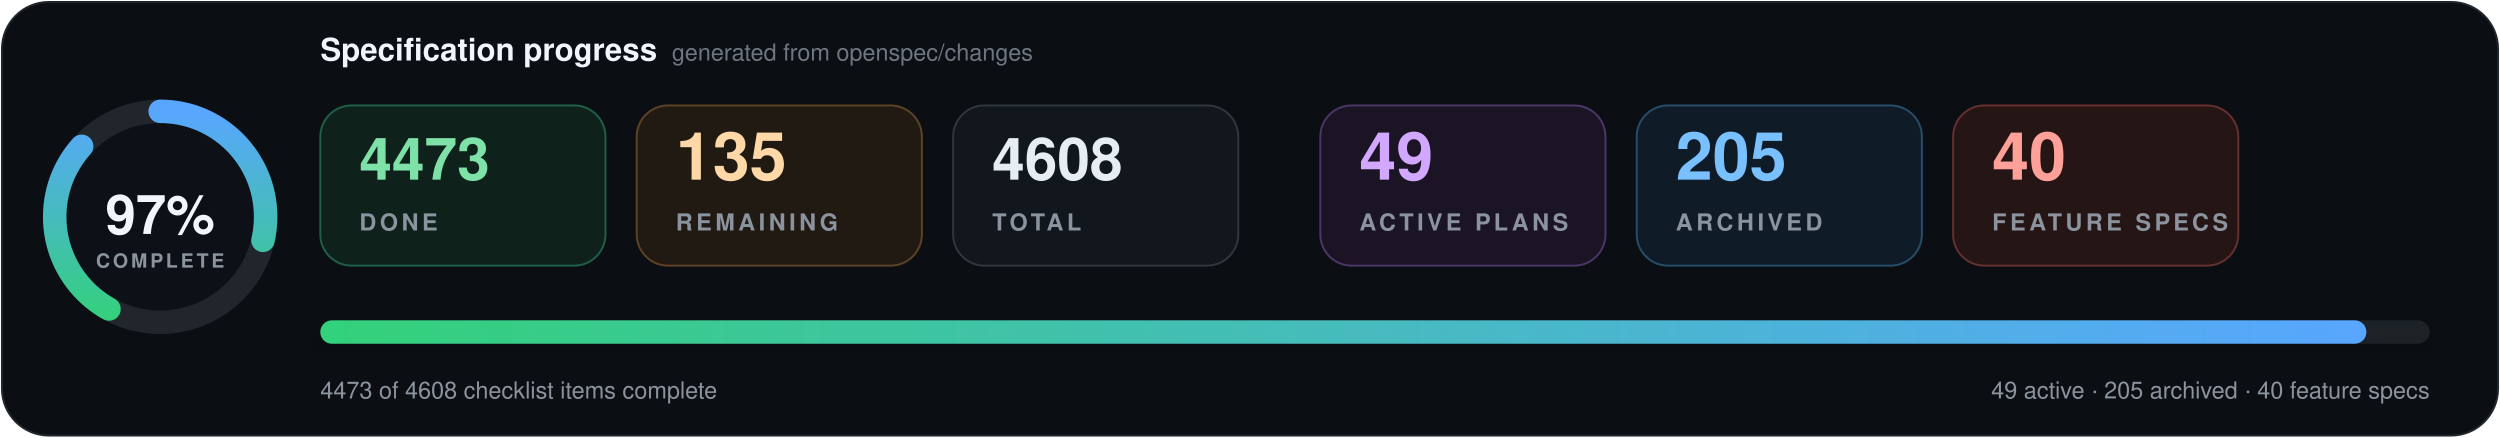
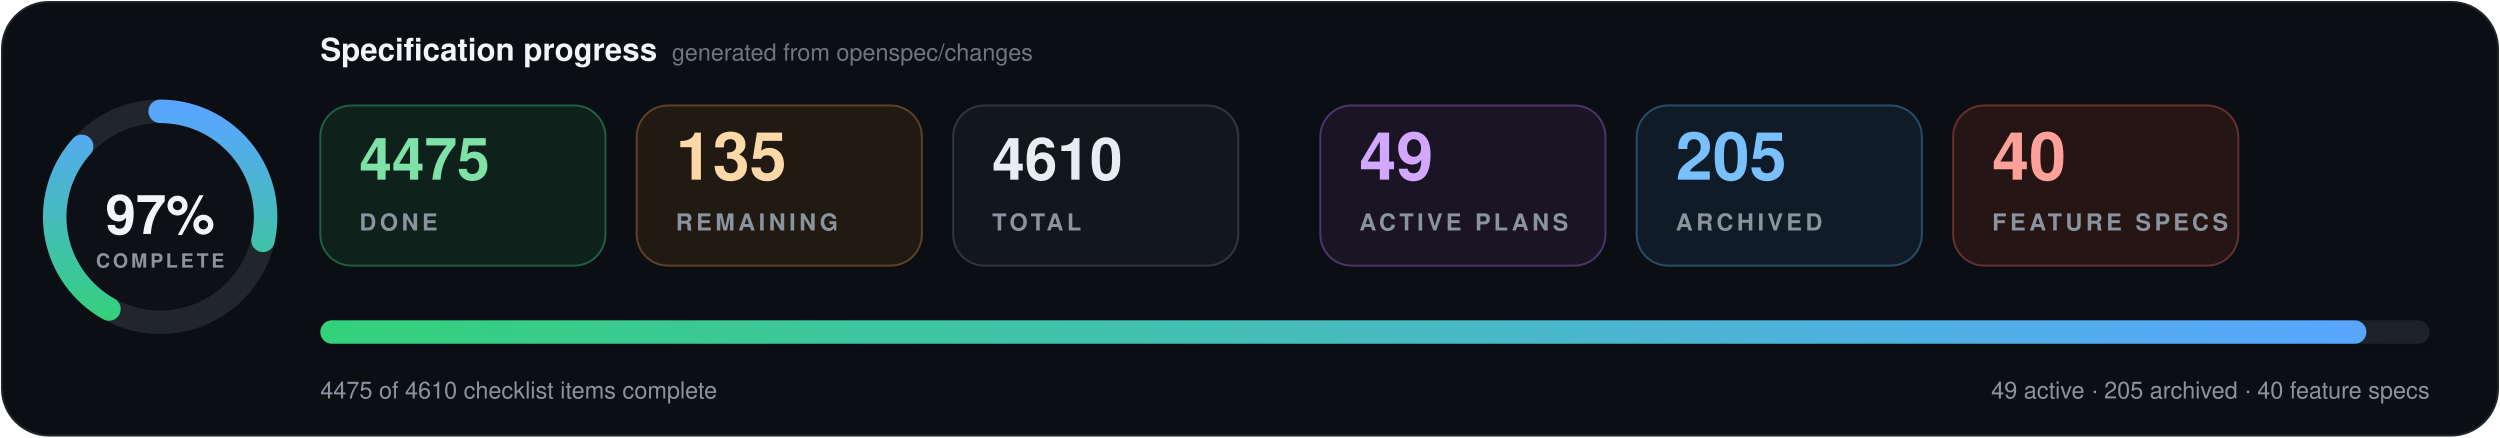
- <svg xmlns="http://www.w3.org/2000/svg" data-cache-version="1793136839" width="1280" height="224" viewBox="0 0 1280 224" role="img" aria-labelledby="title description" font-family="system-ui, -apple-system, BlinkMacSystemFont, 'Segoe UI', Helvetica, Arial, sans-serif" font-variant-numeric="tabular-nums">
+ <svg xmlns="http://www.w3.org/2000/svg" data-cache-version="1793138135" width="1280" height="224" viewBox="0 0 1280 224" role="img" aria-labelledby="title description" font-family="system-ui, -apple-system, BlinkMacSystemFont, 'Segoe UI', Helvetica, Arial, sans-serif" font-variant-numeric="tabular-nums">
  <defs>
    <linearGradient id="progress" x1="0" x2="1">
      <stop offset="0" stop-color="#33d17a" />
      <stop offset="1" stop-color="#58a6ff" />
    </linearGradient>
    <filter id="shadow" x="-10%" y="-20%" width="120%" height="150%">
      <feDropShadow dx="0" dy="7" stdDeviation="9" flood-color="#000" flood-opacity=".28" />
    </filter>
  </defs>
  <rect x="1" y="1" width="1278" height="222" rx="24" fill="#0b0f14" stroke="#21262d" />
  <g transform="translate(82 111)">
    <circle r="54" fill="#0d1117" stroke="#21262d" stroke-width="12" />
    <circle r="54" fill="none" stroke="url(#progress)" stroke-width="12" stroke-linecap="round" pathLength="100" stroke-dasharray="97 100" transform="rotate(-90)" />
    <text y="-1" text-anchor="middle" dominant-baseline="middle" fill="#f0f6fc" font-size="28" font-weight="800">97%</text>
    <text y="26" text-anchor="middle" fill="#8b949e" font-size="10" font-weight="700" letter-spacing="1.5">COMPLETE</text>
  </g>
  <text x="164" y="31" fill="#f0f6fc" font-size="16" font-weight="750">Specification progress</text>
  <text x="344" y="31" fill="#6e7681" font-size="12">generated from openspec/changes</text>
  <g transform="translate(164 54)">
    <rect width="146" height="82" rx="16" fill="#0f211b" stroke="#1f5f46" />
-     <text x="20" y="38" fill="#7ee2a8" font-size="30" font-weight="750">4473</text>
+     <text x="20" y="38" fill="#7ee2a8" font-size="30" font-weight="750">4475</text>
    <text x="20" y="64" fill="#8b949e" font-size="12" font-weight="700" letter-spacing="1.8">DONE</text>
  </g>
  <g transform="translate(326 54)">
    <rect width="146" height="82" rx="16" fill="#211a13" stroke="#5d4225" />
    <text x="20" y="38" fill="#ffd8a8" font-size="34" font-weight="750">135</text>
    <text x="20" y="64" fill="#8b949e" font-size="12" font-weight="700" letter-spacing="1.8">REMAINING</text>
  </g>
  <g transform="translate(488 54)">
    <rect width="146" height="82" rx="16" fill="#12171d" stroke="#30363d" />
-     <text x="20" y="38" fill="#e6edf3" font-size="30" font-weight="750">4608</text>
+     <text x="20" y="38" fill="#e6edf3" font-size="30" font-weight="750">4610</text>
    <text x="20" y="64" fill="#8b949e" font-size="12" font-weight="700" letter-spacing="1.8">TOTAL</text>
  </g>
  <g transform="translate(676 54)">
    <rect width="146" height="82" rx="16" fill="#1a1424" stroke="#4c3569" />
    <text x="20" y="38" fill="#d2a8ff" font-size="34" font-weight="750">49</text>
    <text x="20" y="64" fill="#8b949e" font-size="12" font-weight="700" letter-spacing="1.8">ACTIVE PLANS</text>
  </g>
  <g transform="translate(838 54)">
    <rect width="146" height="82" rx="16" fill="#0f1c27" stroke="#274d69" />
    <text x="20" y="38" fill="#79c0ff" font-size="34" font-weight="750">205</text>
    <text x="20" y="64" fill="#8b949e" font-size="12" font-weight="700" letter-spacing="1.8">ARCHIVED</text>
  </g>
  <g transform="translate(1000 54)">
    <rect width="146" height="82" rx="16" fill="#251514" stroke="#65302d" />
    <text x="20" y="38" fill="#ffa198" font-size="34" font-weight="750">40</text>
    <text x="20" y="64" fill="#8b949e" font-size="12" font-weight="700" letter-spacing="1.8">FEATURE SPECS</text>
  </g>
  <g filter="url(#shadow)">
    <rect x="164" y="164" width="1080" height="12" rx="6" fill="#1b2128" />
    <rect x="164" y="164" width="1047.6" height="12" rx="6" fill="url(#progress)" />
  </g>
-   <text x="164" y="204" fill="#8b949e" font-size="12">4473 of 4608 checklist items complete</text>
+   <text x="164" y="204" fill="#8b949e" font-size="12">4475 of 4610 checklist items complete</text>
  <text x="1244" y="204" text-anchor="end" fill="#8b949e" font-size="12">49 active · 205 archived · 40 feature specs</text>
</svg>
